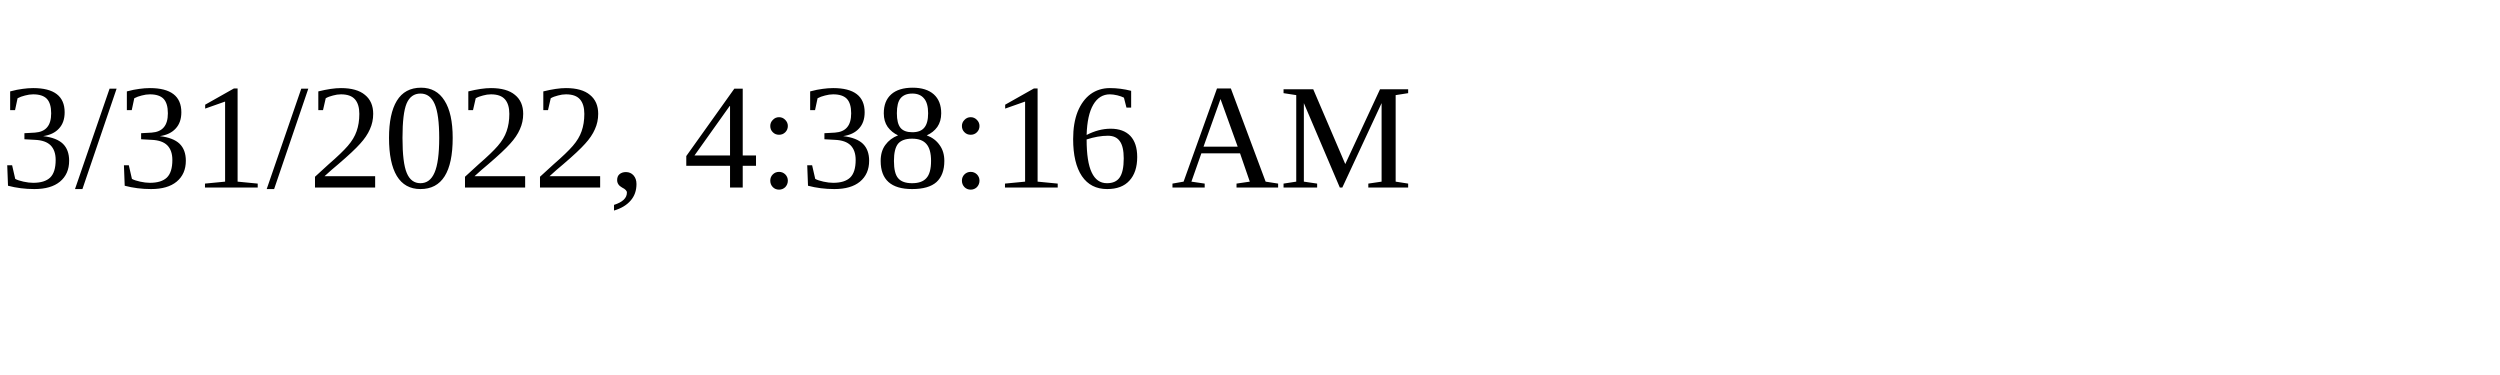
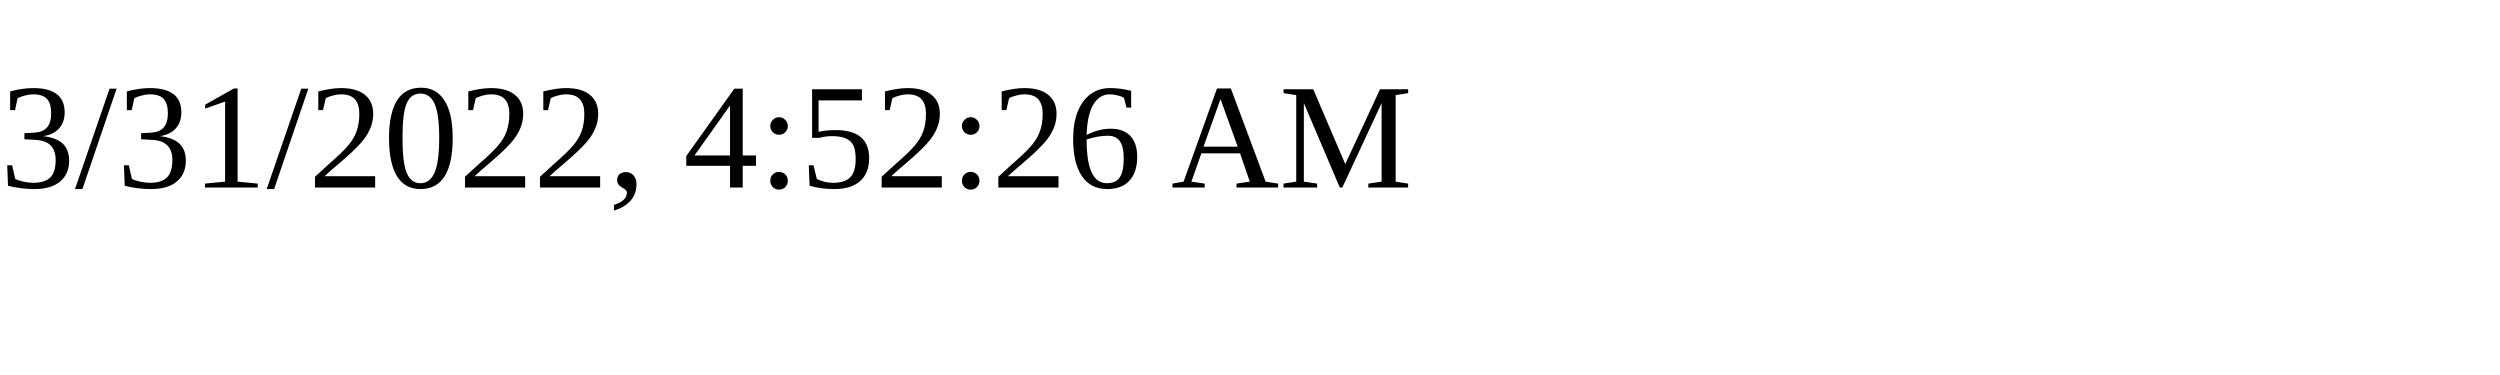
<svg xmlns="http://www.w3.org/2000/svg" height="30" width="200">
-   <text x="0" y="15">3/31/2022, 4:38:16 AM</text>
+   <text x="0" y="15">3/31/2022, 4:52:26 AM</text>
</svg>
